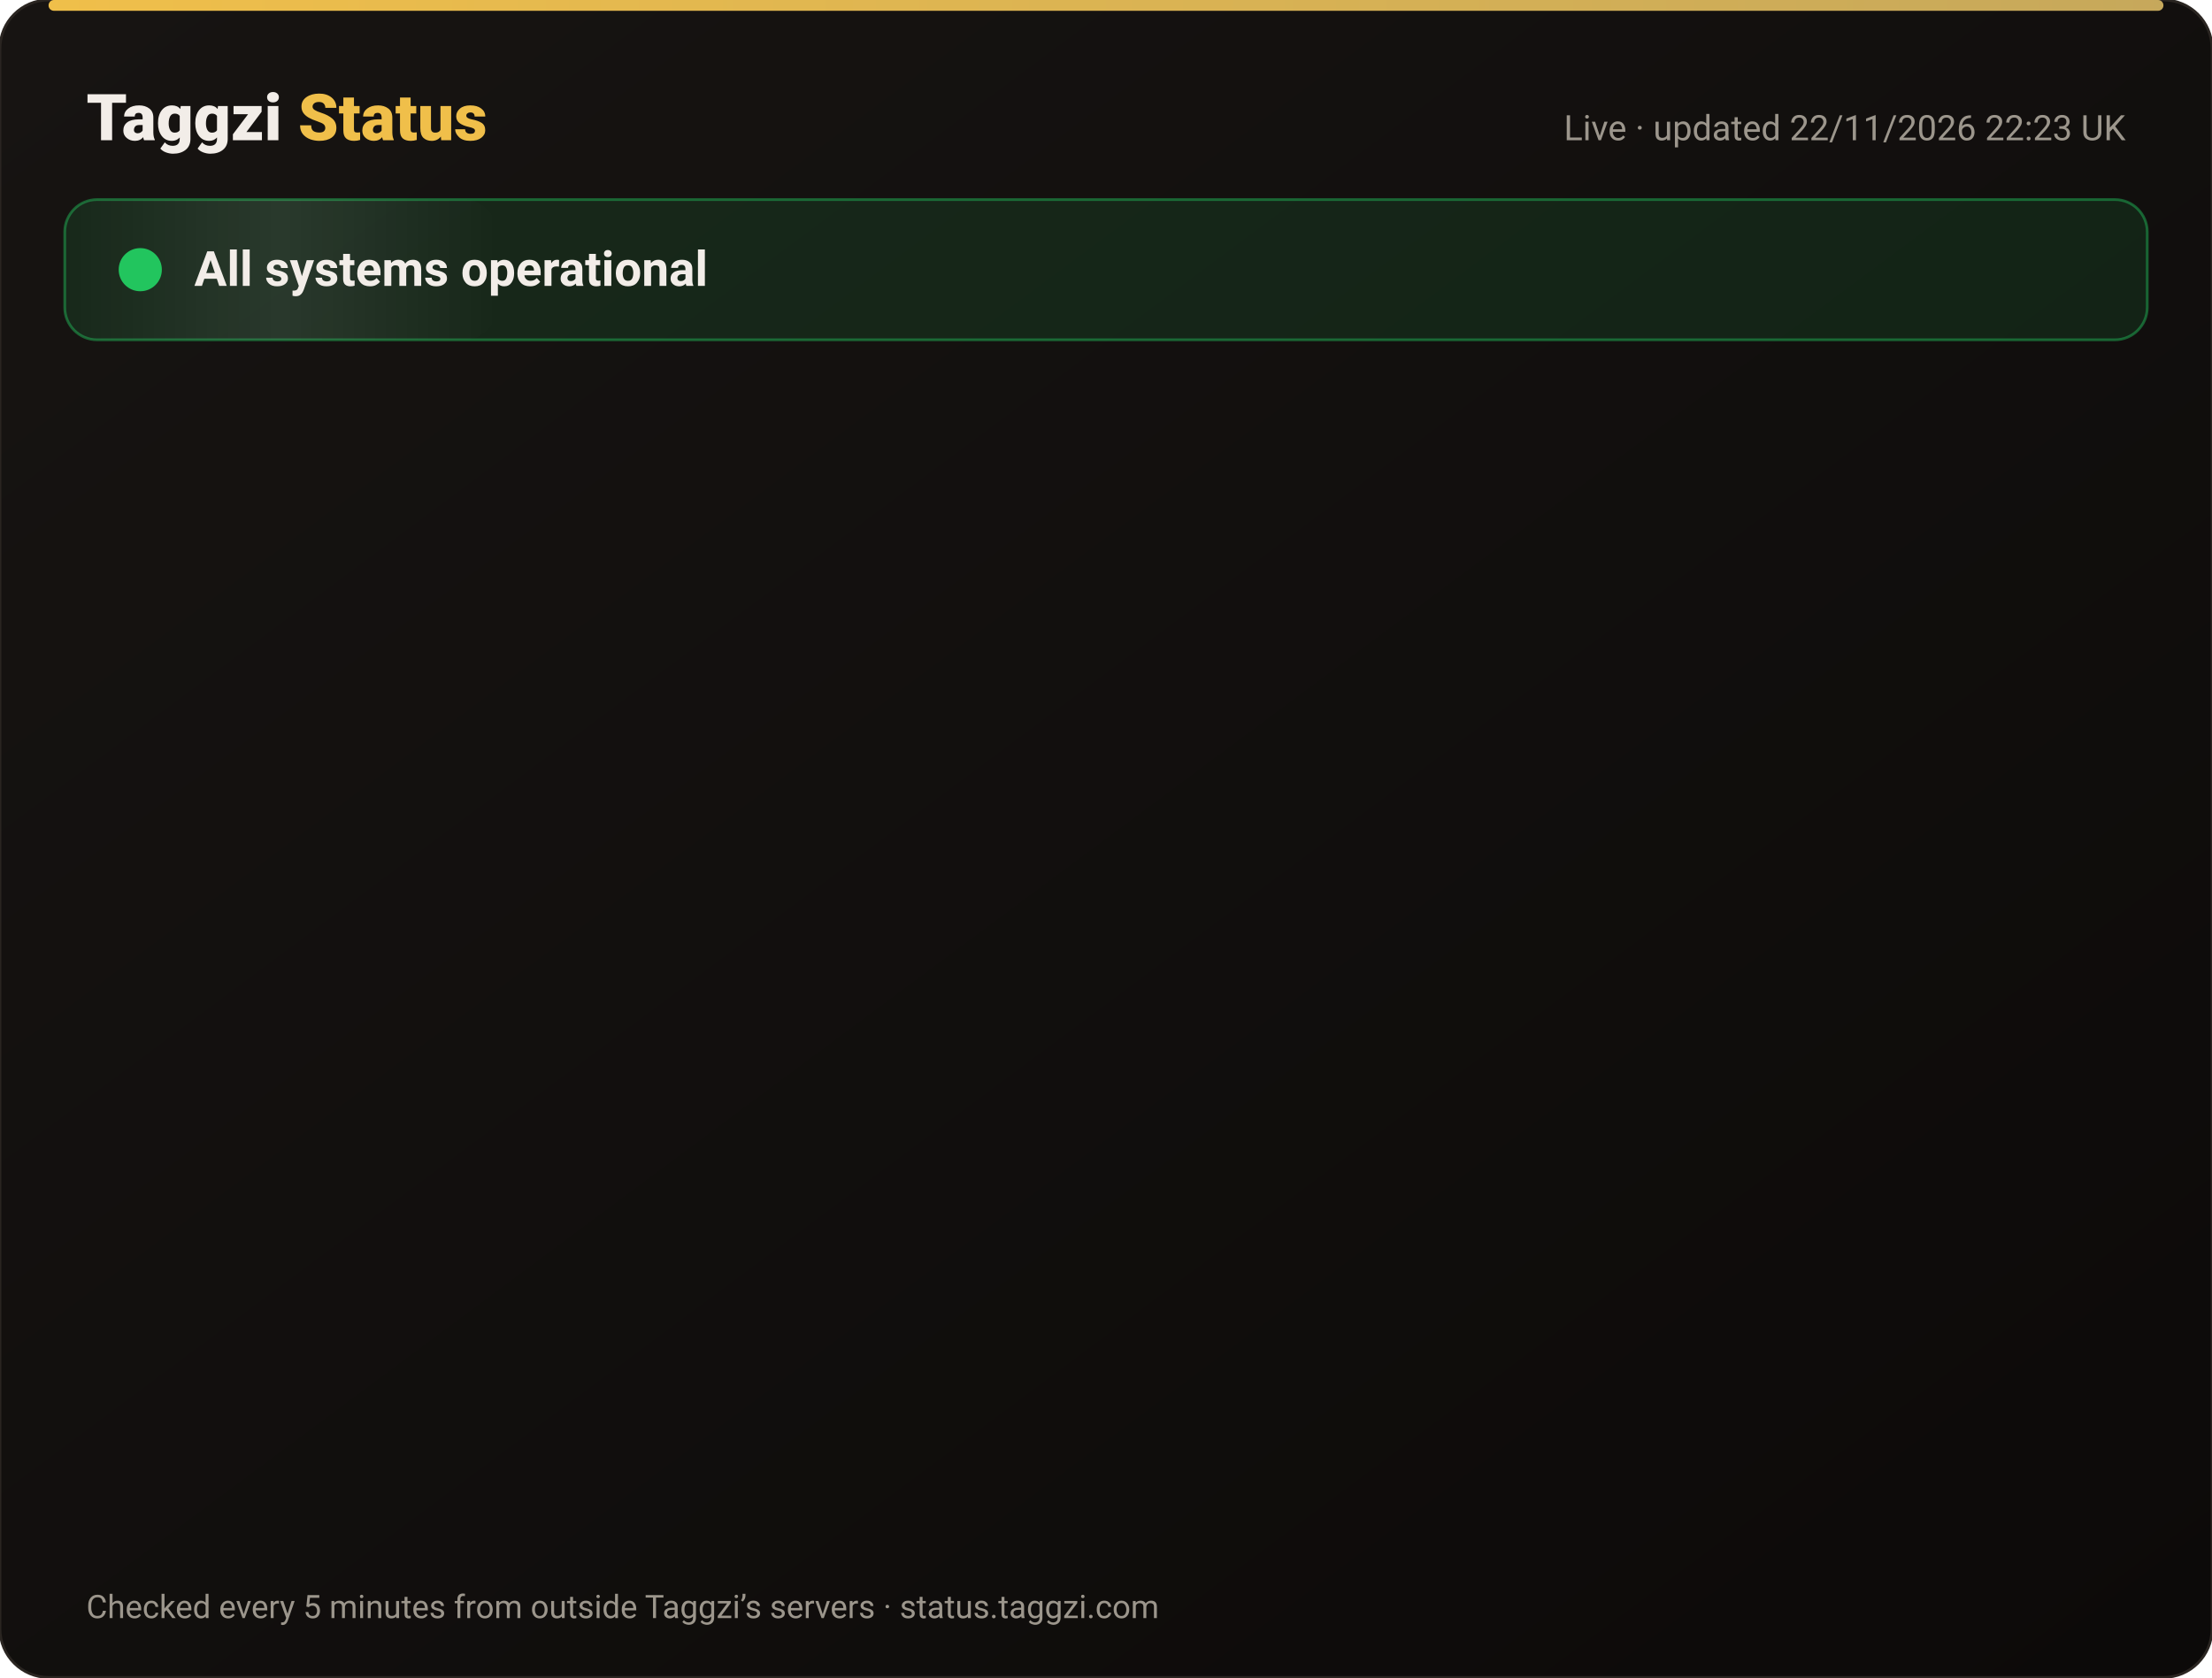
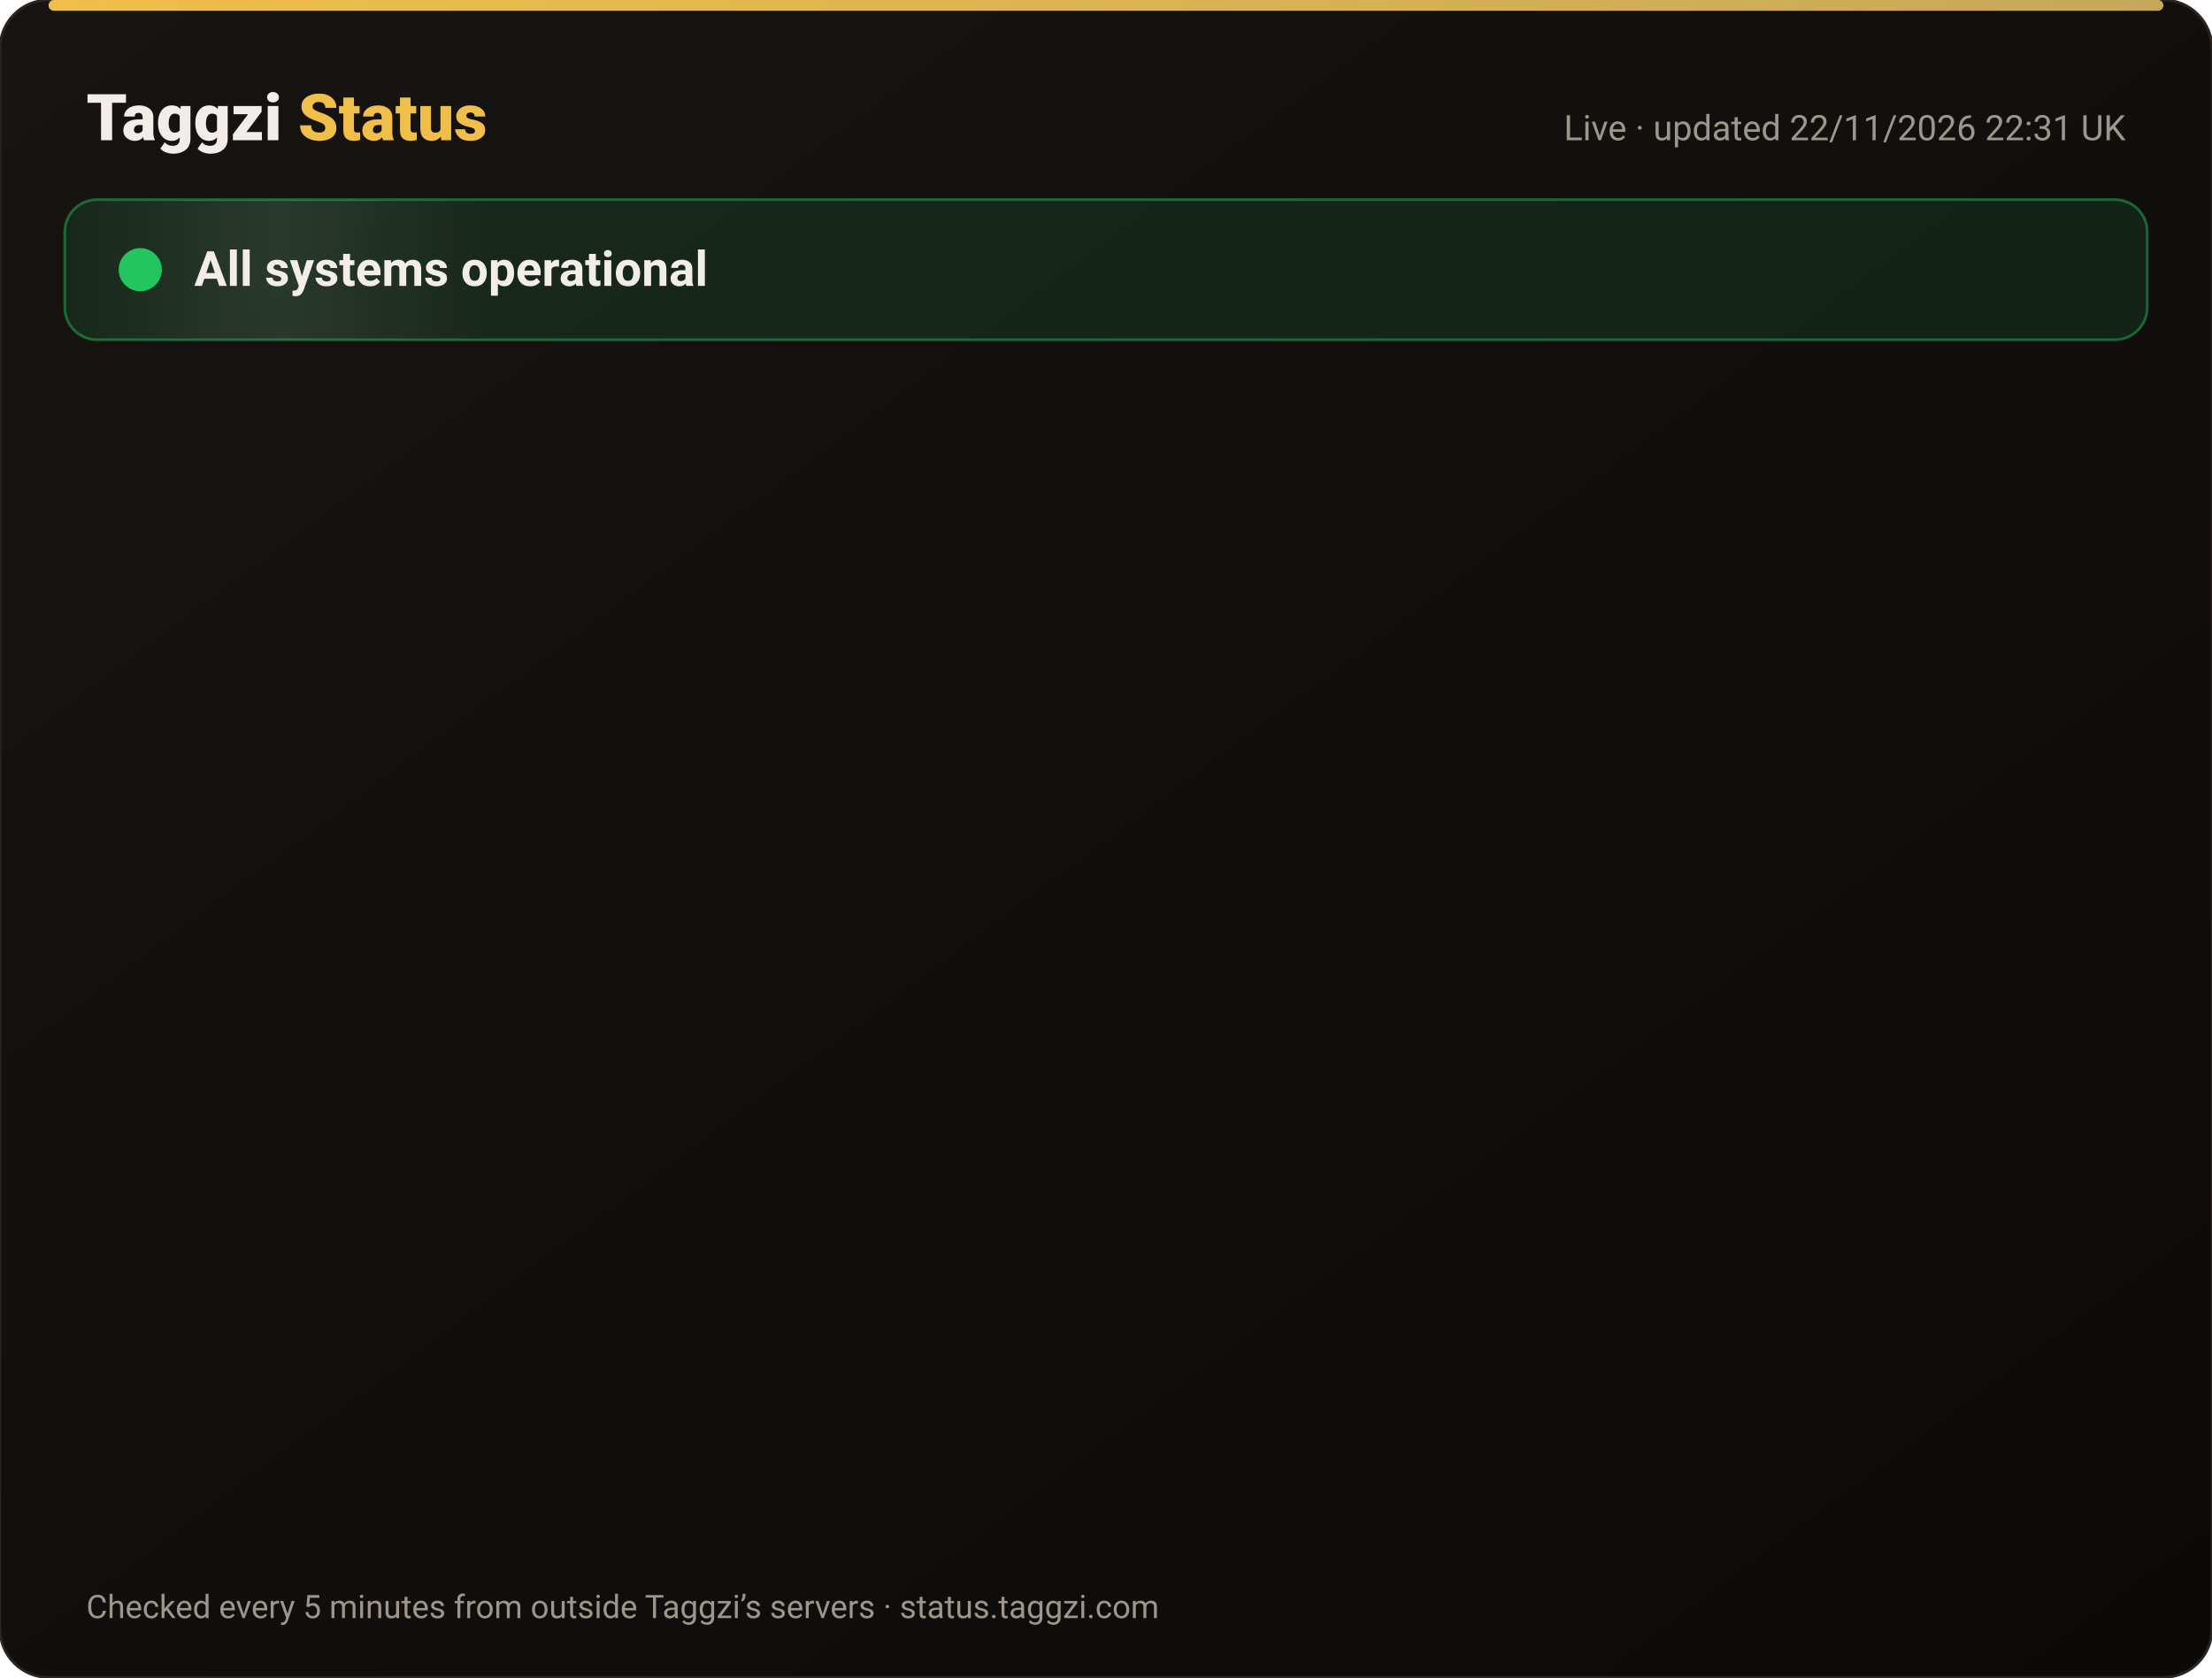
<svg xmlns="http://www.w3.org/2000/svg" width="820" height="622" viewBox="0 0 820 622" font-family="-apple-system,Segoe UI,Roboto,Helvetica,Arial,sans-serif">
  <defs>
    <linearGradient id="bg" x1="0" y1="0" x2="1" y2="1">
      <stop offset="0" stop-color="#171412" />
      <stop offset="1" stop-color="#0C0A09" />
    </linearGradient>
    <linearGradient id="gold" x1="0" x2="1">
      <stop offset="0" stop-color="#F0BF4A" />
      <stop offset="1" stop-color="#c6a85b" />
    </linearGradient>
    <linearGradient id="shine" x1="0" x2="1">
      <stop offset="0" stop-color="#fff" stop-opacity="0" />
      <stop offset=".5" stop-color="#fff" stop-opacity=".08" />
      <stop offset="1" stop-color="#fff" stop-opacity="0" />
    </linearGradient>
  </defs>
  <rect width="820" height="622" rx="18" fill="url(#bg)" stroke="#2a2521" />
  <rect x="18" y="0" width="784" height="4" rx="2" fill="url(#gold)" />
  <text x="32" y="52" font-size="24" font-weight="800" fill="#F2EDE8">Taggzi <tspan fill="#F0BF4A">Status</tspan>
  </text>
-   <text x="788" y="52" font-size="13" fill="#9C968C" text-anchor="end">Live · updated 22/11/2026 22:23 UK</text>
+   <text x="788" y="52" font-size="13" fill="#9C968C" text-anchor="end">Live · updated 22/11/2026 22:31 UK</text>
  <rect x="24" y="74" width="772" height="52" rx="12" fill="#22c55e" fill-opacity=".12" stroke="#22c55e" stroke-opacity=".45" />
  <rect x="24" y="74" width="160" height="52" rx="12" fill="url(#shine)">
    <animate attributeName="x" from="-160" to="820" dur="4s" repeatCount="indefinite" />
  </rect>
  <circle cx="52" cy="100" r="7" fill="#22c55e" />
  <circle cx="52" cy="100" r="7" fill="none" stroke="#22c55e" stroke-width="2">
    <animate attributeName="r" values="7;15;7" dur="2s" repeatCount="indefinite" />
    <animate attributeName="opacity" values=".9;0;.9" dur="2s" repeatCount="indefinite" />
  </circle>
  <text x="72" y="106" font-size="18" font-weight="700" fill="#F2EDE8">All systems operational</text>
  <g opacity="0">
    <animate attributeName="opacity" from="0" to="1" begin="0.00s" dur=".6s" fill="freeze" />
    <line x1="32" y1="188" x2="788" y2="188" stroke="#2a2521" />
    <circle cx="44" cy="166" r="6" fill="#22c55e">
      <animate attributeName="opacity" values="1;.45;1" dur="2.4s" begin="0.00s" repeatCount="indefinite" />
    </circle>
    <text x="62" y="171" font-size="15" font-weight="650" fill="#F2EDE8">Website</text>
    <text x="630" y="171" font-size="13" fill="#9C968C" text-anchor="end">99.98% uptime</text>
    <rect x="648" y="154" width="140" height="24" rx="12" fill="#22c55e" fill-opacity=".14" stroke="#22c55e" stroke-opacity=".5" />
    <text x="718" y="171" font-size="12" font-weight="700" fill="#22c55e" text-anchor="middle">Operational</text>
  </g>
  <g opacity="0">
    <animate attributeName="opacity" from="0" to="1" begin="0.15s" dur=".6s" fill="freeze" />
    <line x1="32" y1="234" x2="788" y2="234" stroke="#2a2521" />
    <circle cx="44" cy="212" r="6" fill="#22c55e">
      <animate attributeName="opacity" values="1;.45;1" dur="2.4s" begin="0.15s" repeatCount="indefinite" />
    </circle>
    <text x="62" y="217" font-size="15" font-weight="650" fill="#F2EDE8">Tag scans</text>
    <text x="630" y="217" font-size="13" fill="#9C968C" text-anchor="end">99.98% uptime</text>
    <rect x="648" y="200" width="140" height="24" rx="12" fill="#22c55e" fill-opacity=".14" stroke="#22c55e" stroke-opacity=".5" />
    <text x="718" y="217" font-size="12" font-weight="700" fill="#22c55e" text-anchor="middle">Operational</text>
  </g>
  <g opacity="0">
    <animate attributeName="opacity" from="0" to="1" begin="0.30s" dur=".6s" fill="freeze" />
    <line x1="32" y1="280" x2="788" y2="280" stroke="#2a2521" />
    <circle cx="44" cy="258" r="6" fill="#22c55e">
      <animate attributeName="opacity" values="1;.45;1" dur="2.4s" begin="0.30s" repeatCount="indefinite" />
    </circle>
    <text x="62" y="263" font-size="15" font-weight="650" fill="#F2EDE8">Manual tag lookup</text>
    <text x="630" y="263" font-size="13" fill="#9C968C" text-anchor="end">99.98% uptime</text>
    <rect x="648" y="246" width="140" height="24" rx="12" fill="#22c55e" fill-opacity=".14" stroke="#22c55e" stroke-opacity=".5" />
    <text x="718" y="263" font-size="12" font-weight="700" fill="#22c55e" text-anchor="middle">Operational</text>
  </g>
  <g opacity="0">
    <animate attributeName="opacity" from="0" to="1" begin="0.45s" dur=".6s" fill="freeze" />
    <line x1="32" y1="326" x2="788" y2="326" stroke="#2a2521" />
    <circle cx="44" cy="304" r="6" fill="#22c55e">
      <animate attributeName="opacity" values="1;.45;1" dur="2.4s" begin="0.45s" repeatCount="indefinite" />
    </circle>
    <text x="62" y="309" font-size="15" font-weight="650" fill="#F2EDE8">App &amp; login</text>
    <text x="630" y="309" font-size="13" fill="#9C968C" text-anchor="end">99.98% uptime</text>
    <rect x="648" y="292" width="140" height="24" rx="12" fill="#22c55e" fill-opacity=".14" stroke="#22c55e" stroke-opacity=".5" />
    <text x="718" y="309" font-size="12" font-weight="700" fill="#22c55e" text-anchor="middle">Operational</text>
  </g>
  <g opacity="0">
    <animate attributeName="opacity" from="0" to="1" begin="0.60s" dur=".6s" fill="freeze" />
    <line x1="32" y1="372" x2="788" y2="372" stroke="#2a2521" />
    <circle cx="44" cy="350" r="6" fill="#22c55e">
      <animate attributeName="opacity" values="1;.45;1" dur="2.4s" begin="0.60s" repeatCount="indefinite" />
    </circle>
    <text x="62" y="355" font-size="15" font-weight="650" fill="#F2EDE8">Community alerts</text>
    <text x="630" y="355" font-size="13" fill="#9C968C" text-anchor="end">99.98% uptime</text>
    <rect x="648" y="338" width="140" height="24" rx="12" fill="#22c55e" fill-opacity=".14" stroke="#22c55e" stroke-opacity=".5" />
    <text x="718" y="355" font-size="12" font-weight="700" fill="#22c55e" text-anchor="middle">Operational</text>
  </g>
  <g opacity="0">
    <animate attributeName="opacity" from="0" to="1" begin="0.75s" dur=".6s" fill="freeze" />
    <line x1="32" y1="418" x2="788" y2="418" stroke="#2a2521" />
    <circle cx="44" cy="396" r="6" fill="#22c55e">
      <animate attributeName="opacity" values="1;.45;1" dur="2.4s" begin="0.75s" repeatCount="indefinite" />
    </circle>
    <text x="62" y="401" font-size="15" font-weight="650" fill="#F2EDE8">Private calling</text>
    <text x="630" y="401" font-size="13" fill="#9C968C" text-anchor="end">99.98% uptime</text>
    <rect x="648" y="384" width="140" height="24" rx="12" fill="#22c55e" fill-opacity=".14" stroke="#22c55e" stroke-opacity=".5" />
    <text x="718" y="401" font-size="12" font-weight="700" fill="#22c55e" text-anchor="middle">Operational</text>
  </g>
  <g opacity="0">
    <animate attributeName="opacity" from="0" to="1" begin="0.90s" dur=".6s" fill="freeze" />
    <line x1="32" y1="464" x2="788" y2="464" stroke="#2a2521" />
    <circle cx="44" cy="442" r="6" fill="#22c55e">
      <animate attributeName="opacity" values="1;.45;1" dur="2.4s" begin="0.90s" repeatCount="indefinite" />
    </circle>
    <text x="62" y="447" font-size="15" font-weight="650" fill="#F2EDE8">Payments</text>
    <text x="630" y="447" font-size="13" fill="#9C968C" text-anchor="end">99.97% uptime</text>
    <rect x="648" y="430" width="140" height="24" rx="12" fill="#22c55e" fill-opacity=".14" stroke="#22c55e" stroke-opacity=".5" />
    <text x="718" y="447" font-size="12" font-weight="700" fill="#22c55e" text-anchor="middle">Operational</text>
  </g>
  <g opacity="0">
    <animate attributeName="opacity" from="0" to="1" begin="1.05s" dur=".6s" fill="freeze" />
    <line x1="32" y1="510" x2="788" y2="510" stroke="#2a2521" />
    <circle cx="44" cy="488" r="6" fill="#22c55e">
      <animate attributeName="opacity" values="1;.45;1" dur="2.4s" begin="1.05s" repeatCount="indefinite" />
    </circle>
    <text x="62" y="493" font-size="15" font-weight="650" fill="#F2EDE8">Email &amp; support</text>
    <text x="630" y="493" font-size="13" fill="#9C968C" text-anchor="end">99.98% uptime</text>
    <rect x="648" y="476" width="140" height="24" rx="12" fill="#22c55e" fill-opacity=".14" stroke="#22c55e" stroke-opacity=".5" />
    <text x="718" y="493" font-size="12" font-weight="700" fill="#22c55e" text-anchor="middle">Operational</text>
  </g>
  <g opacity="0">
    <animate attributeName="opacity" from="0" to="1" begin="1.20s" dur=".6s" fill="freeze" />
    <line x1="32" y1="556" x2="788" y2="556" stroke="#2a2521" />
    <circle cx="44" cy="534" r="6" fill="#22c55e">
      <animate attributeName="opacity" values="1;.45;1" dur="2.4s" begin="1.20s" repeatCount="indefinite" />
    </circle>
    <text x="62" y="539" font-size="15" font-weight="650" fill="#F2EDE8">Secure connection (SSL)</text>
    <text x="630" y="539" font-size="13" fill="#9C968C" text-anchor="end">100.00% uptime</text>
    <rect x="648" y="522" width="140" height="24" rx="12" fill="#22c55e" fill-opacity=".14" stroke="#22c55e" stroke-opacity=".5" />
    <text x="718" y="539" font-size="12" font-weight="700" fill="#22c55e" text-anchor="middle">Operational</text>
  </g>
  <text x="32" y="600" font-size="12" fill="#9C968C">Checked every 5 minutes from outside Taggzi’s servers · status.taggzi.com</text>
</svg>
